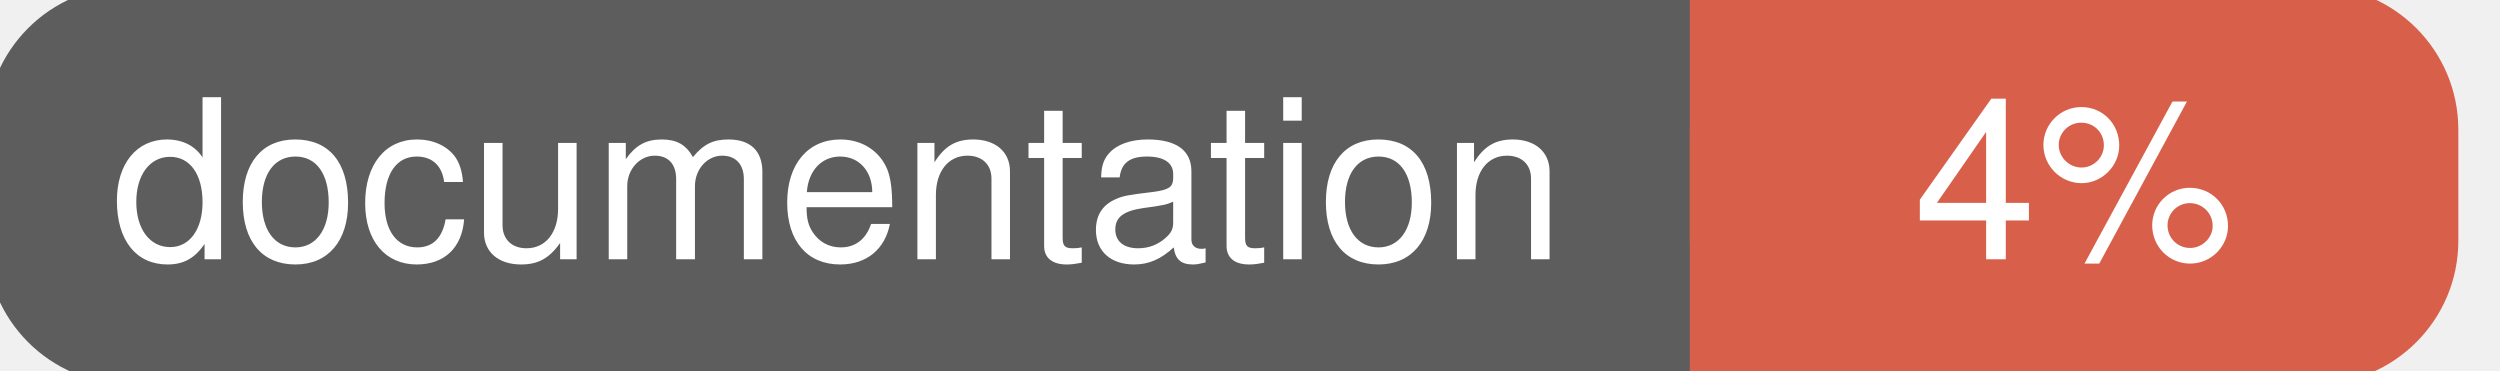
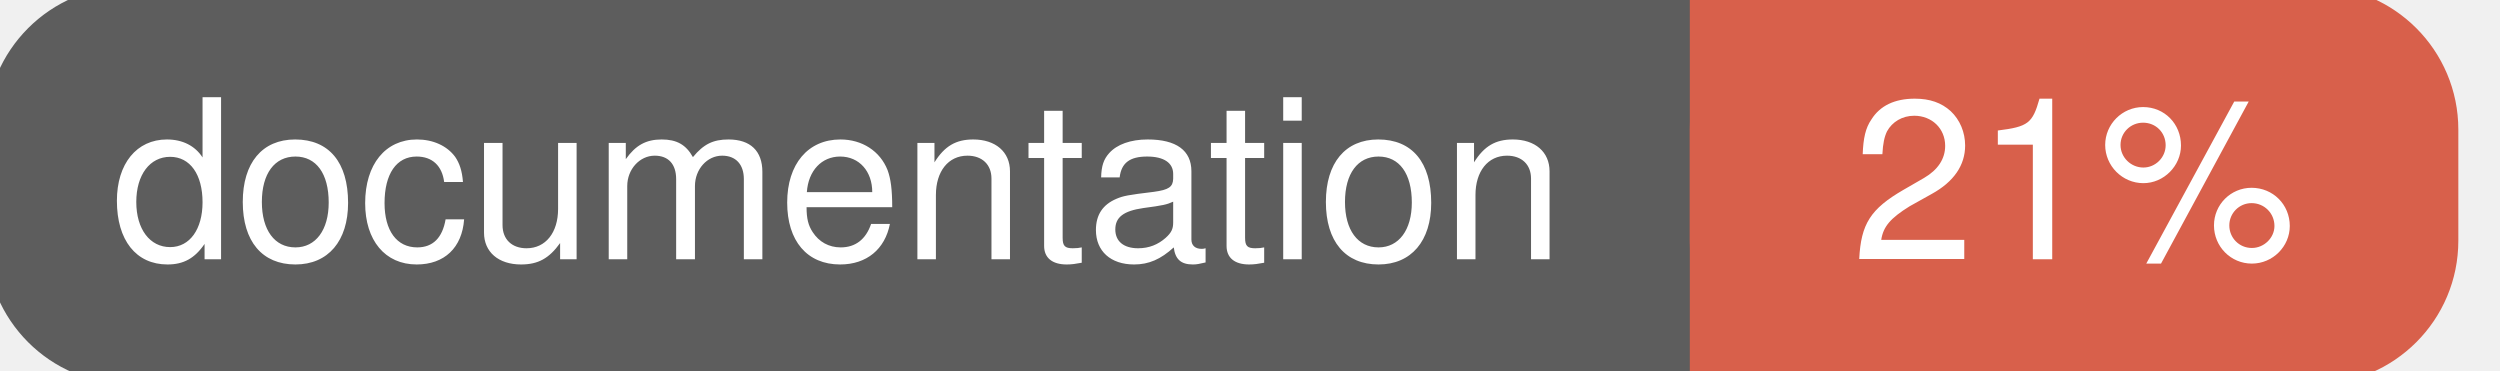
<svg xmlns="http://www.w3.org/2000/svg" width="135" height="20">
  <g>
    <rect id="svg_1" height="20" width="130" y="0" x="0" stroke-width="1.5" stroke="#5d5d5d" fill="#5d5d5d" rx="7" ry="7" />
    <rect id="svg_2" height="20" width="40" y="0" x="92" stroke-width="1.5" stroke="#d8604b" fill="#d8604b" rx="7" ry="7" />
    <rect id="svg_3" height="20" width="22" y="0" x="92" stroke-width="1.5" stroke="#d8604b" fill="#d8604b" />
    <text xml:space="preserve" text-anchor="start" font-family="Helvetica, Arial, sans-serif" font-size="12" id="svg_4" y="14" x="6" stroke-width="0" stroke="#5d5d5d" fill="#ffffff">documentation</text>
-     <text xml:space="preserve" text-anchor="middle" font-family="Helvetica, Arial, sans-serif" font-size="12" id="svg_5" y="14" x="112" stroke-width="0" stroke="#5d5d5d" fill="#ffffff" style="text-anchor: middle">4%</text>
+     <text xml:space="preserve" text-anchor="middle" font-family="Helvetica, Arial, sans-serif" font-size="12" id="svg_5" y="14" x="112" stroke-width="0" stroke="#5d5d5d" fill="#ffffff" style="text-anchor: middle">21%</text>
  </g>
</svg>
